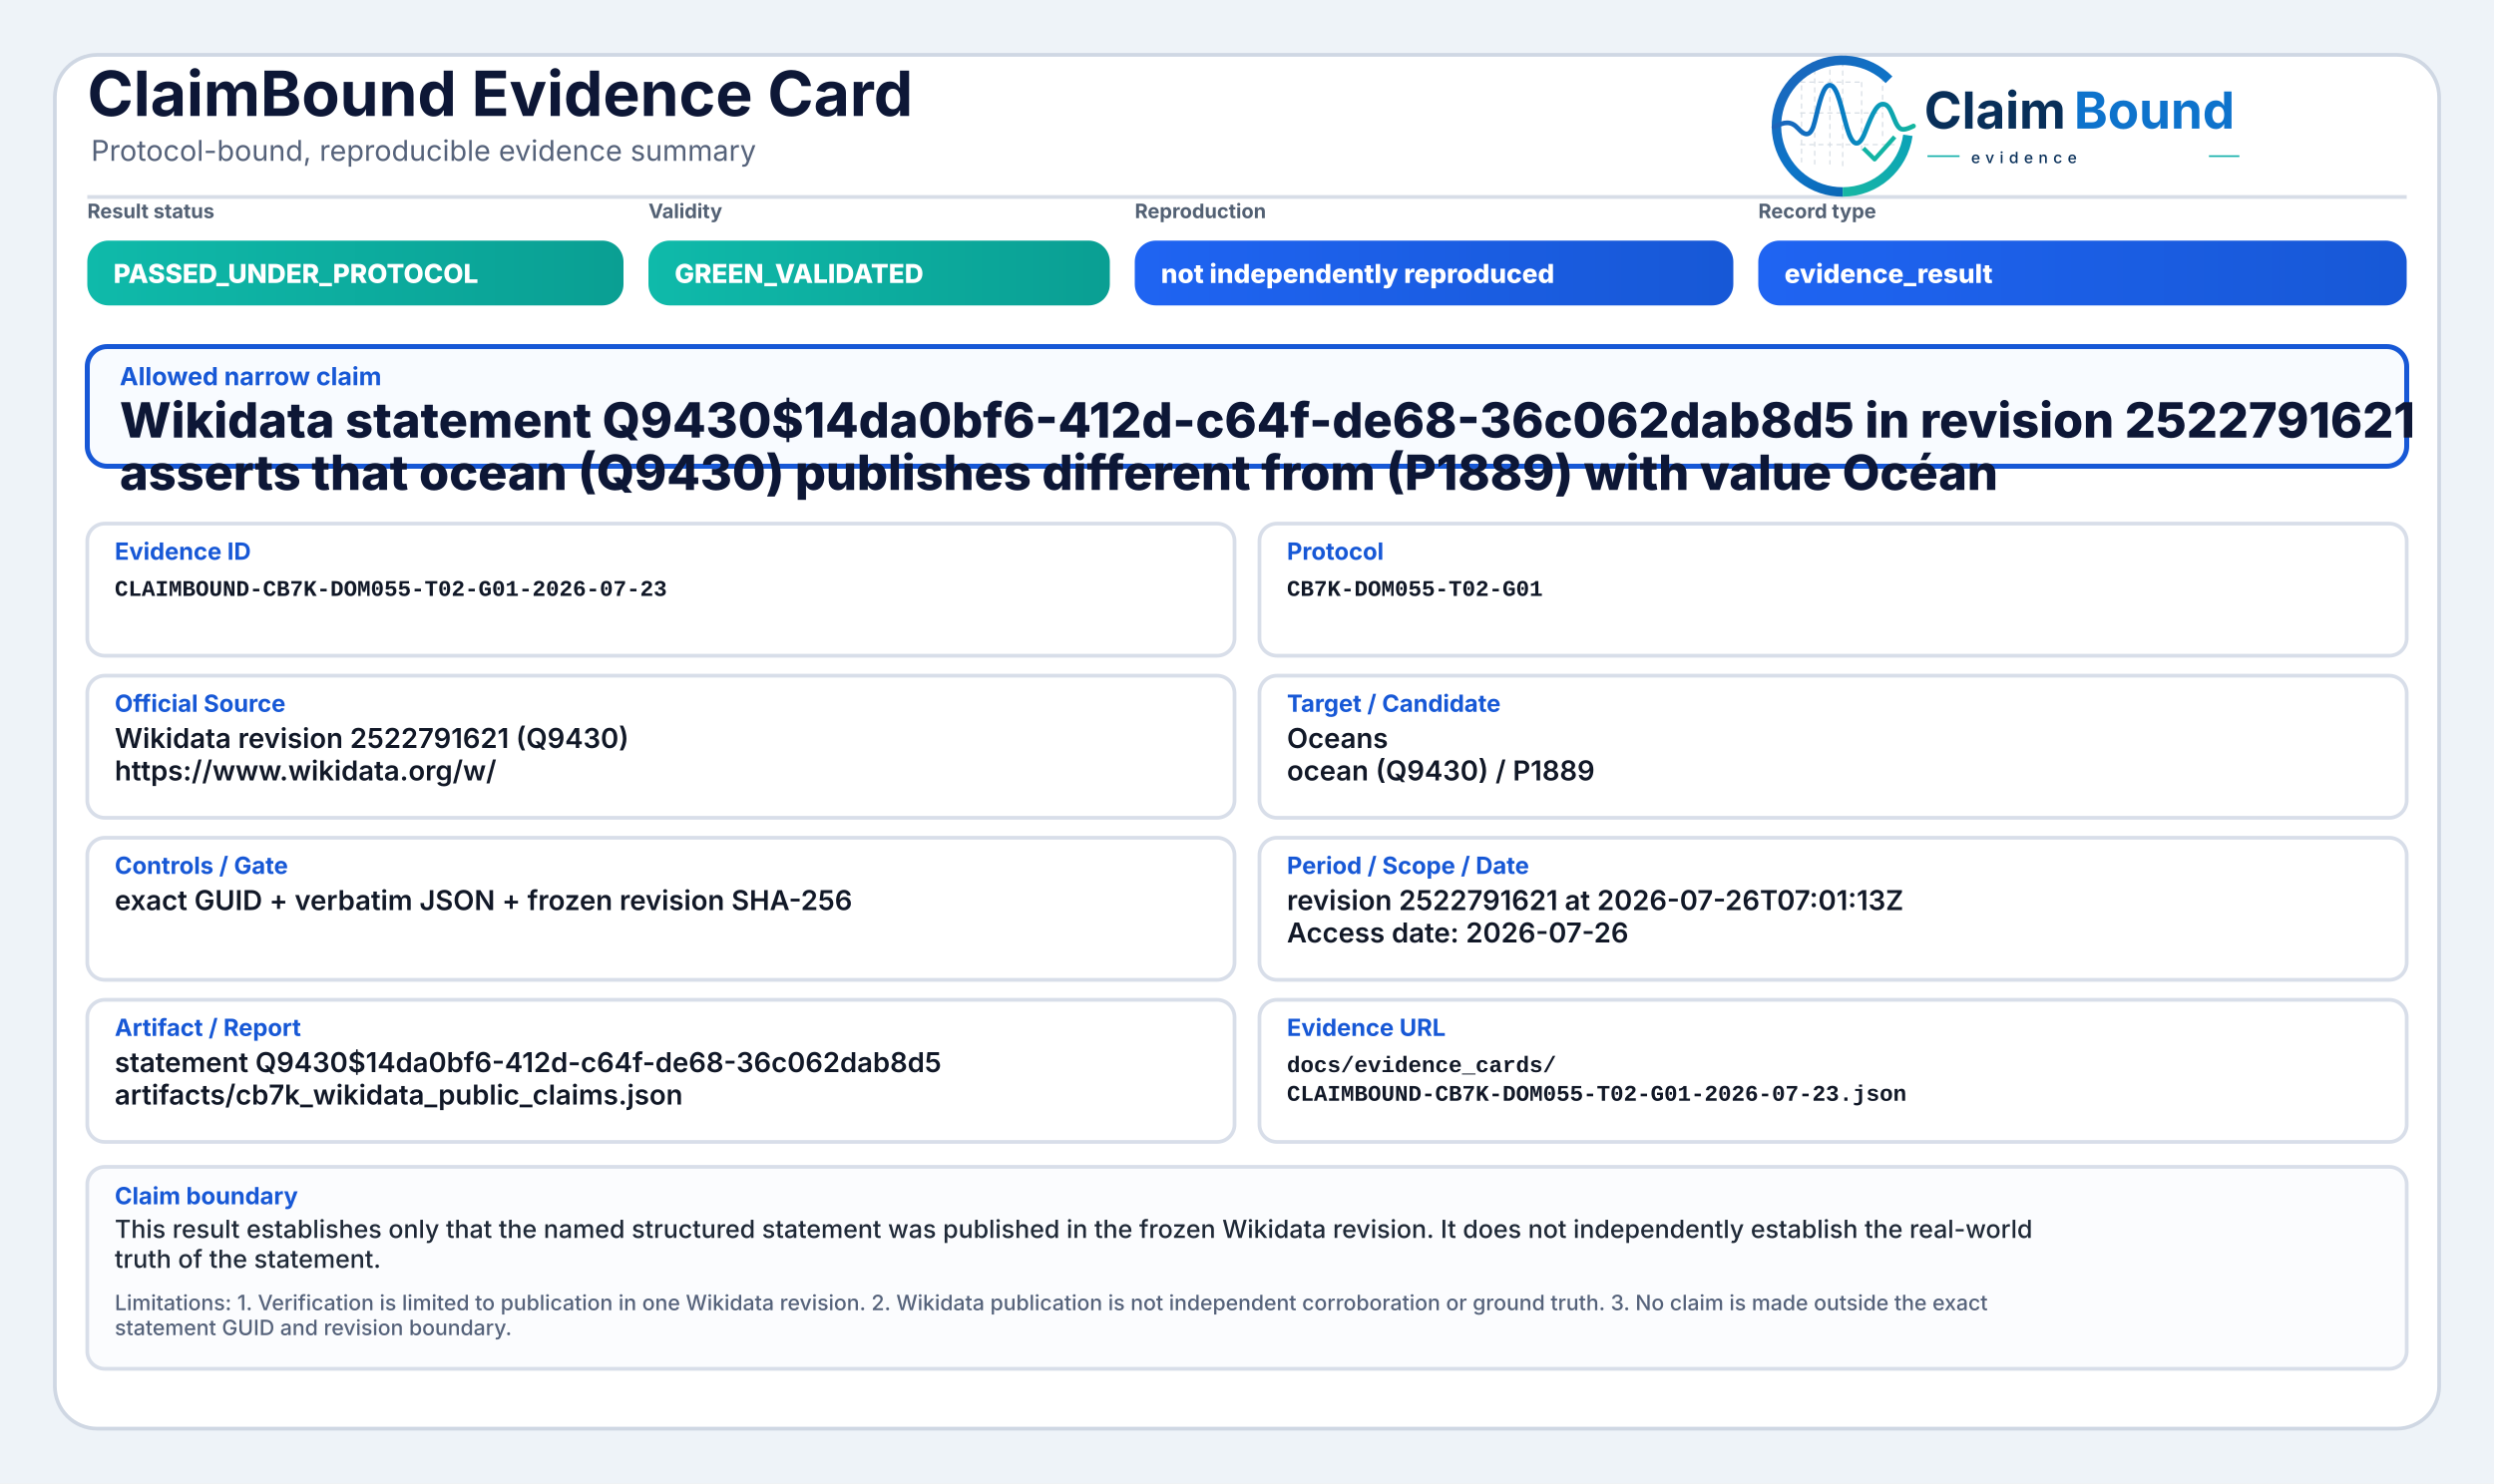
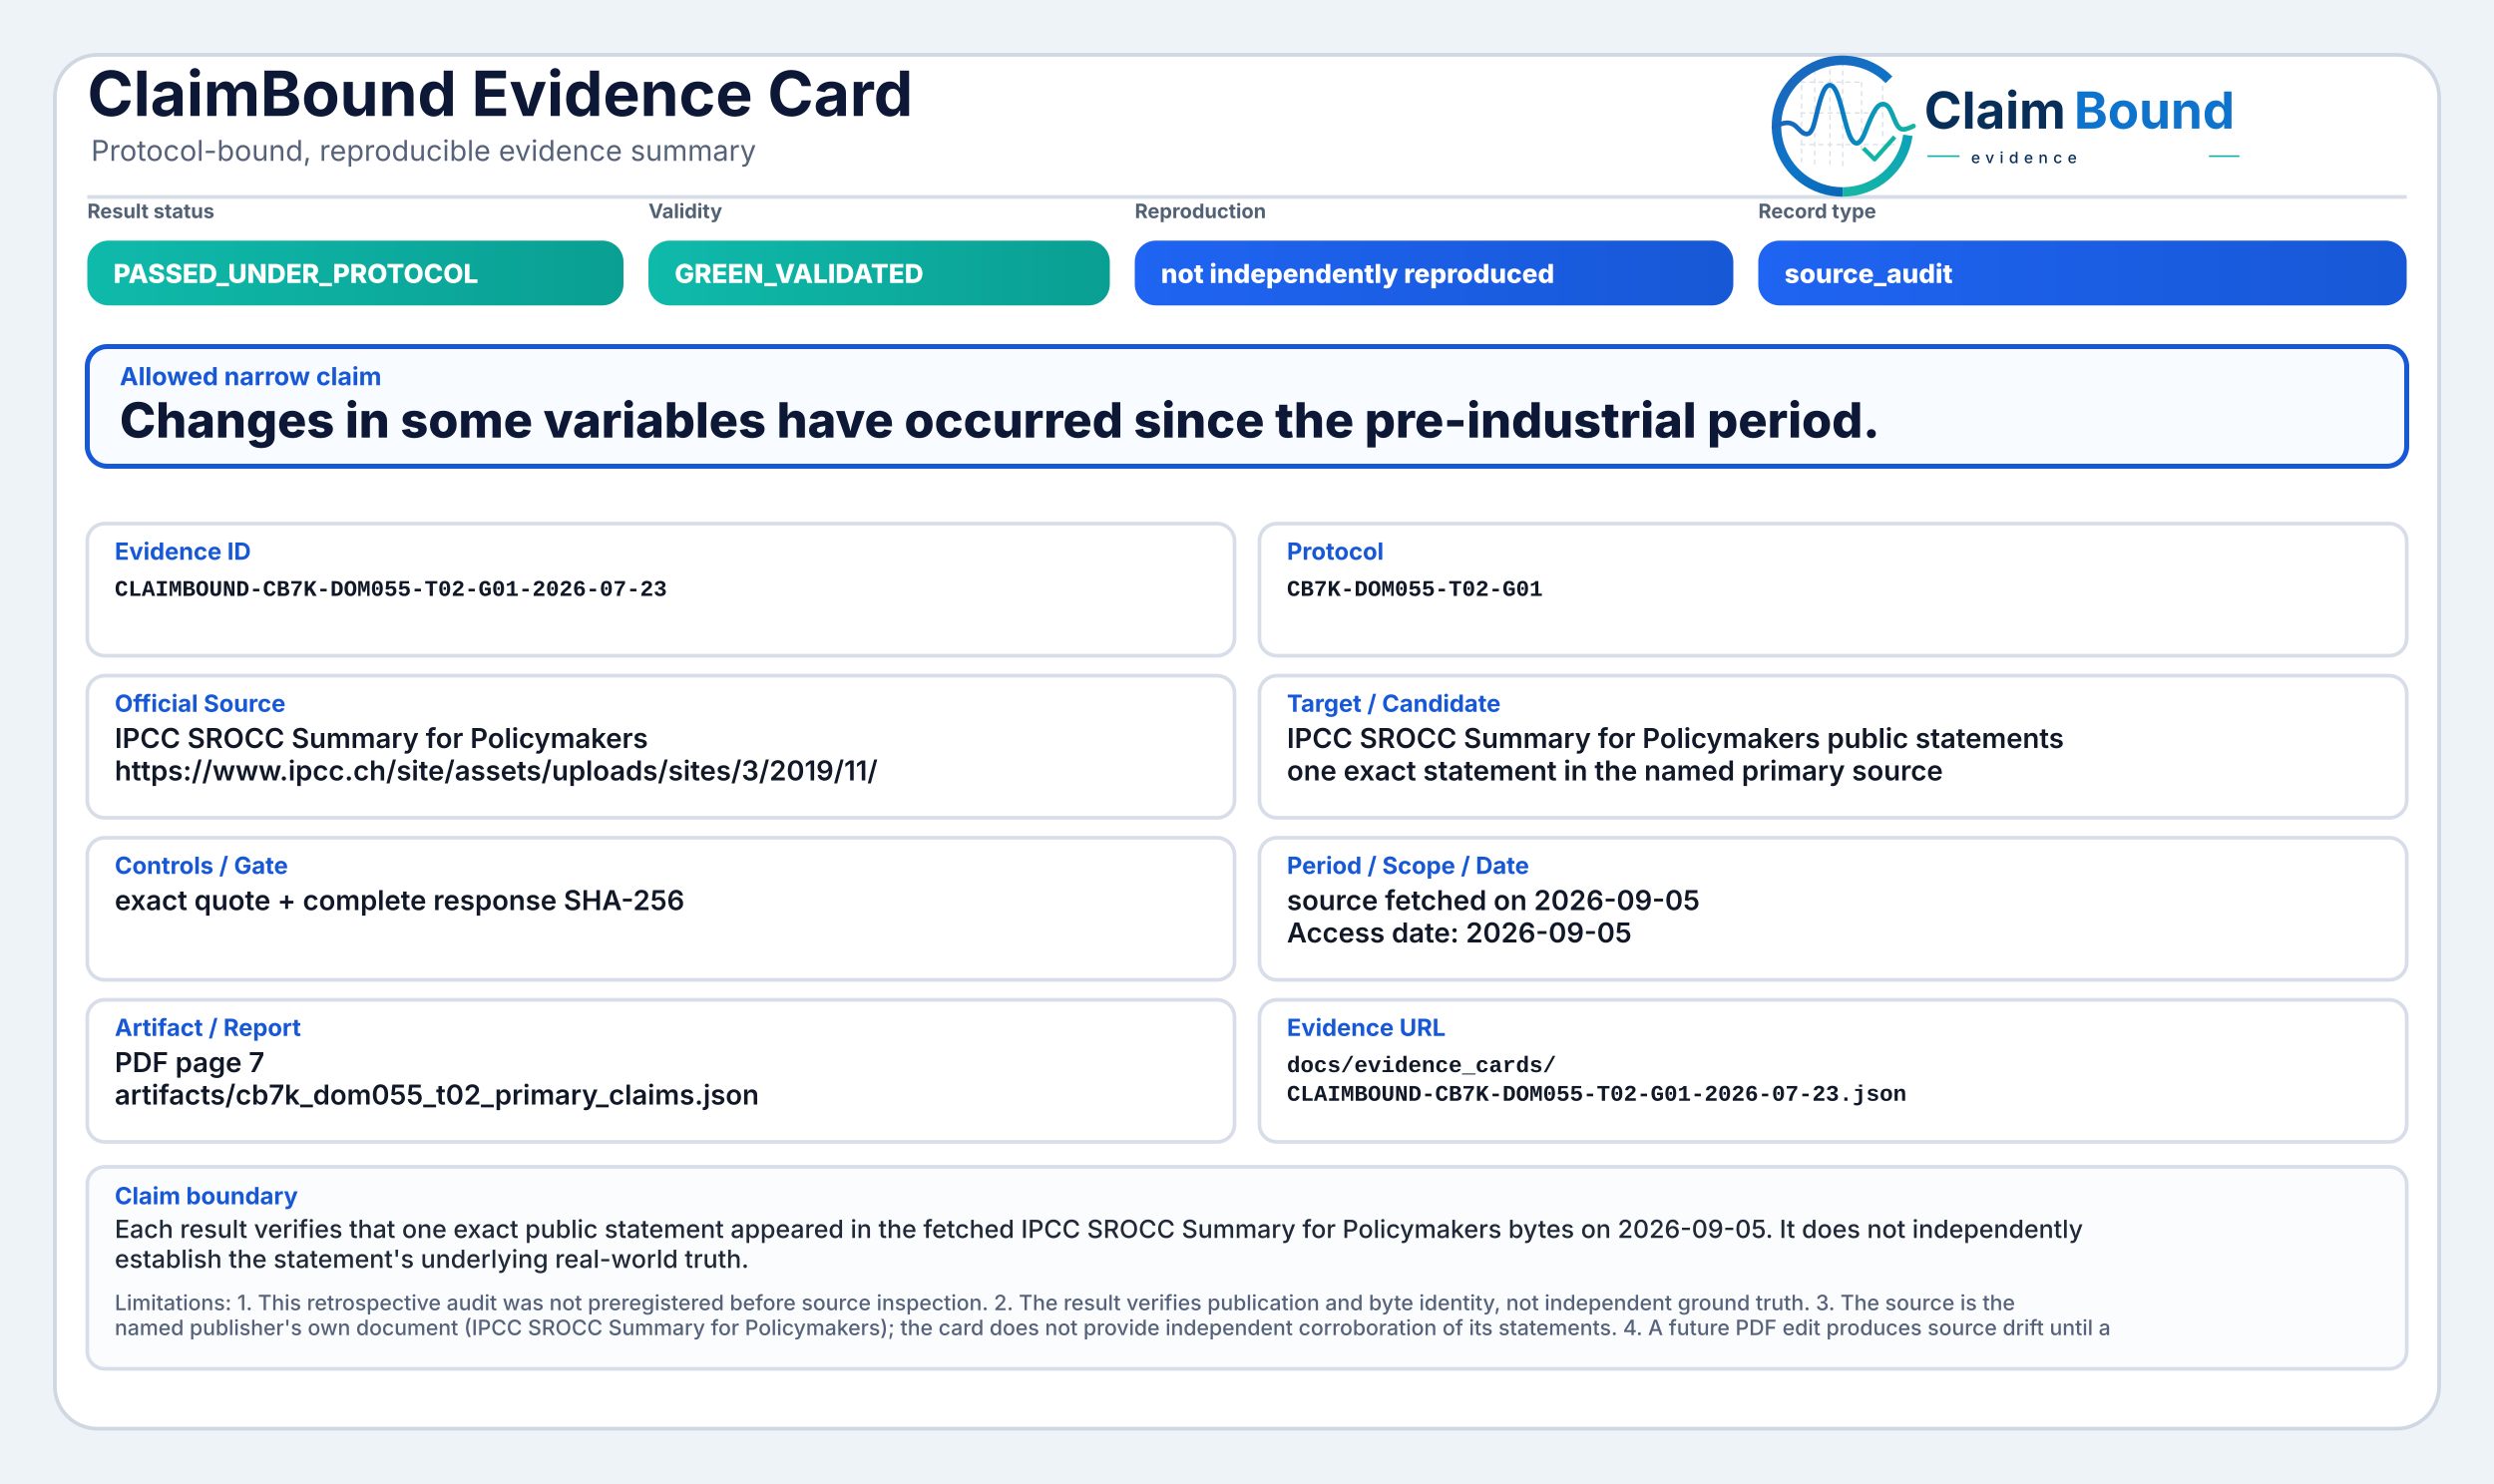
<svg xmlns="http://www.w3.org/2000/svg" width="2000" height="1190" viewBox="0 0 2000 1190" role="img" aria-label="ClaimBound Evidence Card">
  <defs>
    <linearGradient id="greenGrad" x1="0" y1="0" x2="1" y2="0">
      <stop offset="0%" stop-color="#0fbaaa" />
      <stop offset="100%" stop-color="#0a9f93" />
    </linearGradient>
    <linearGradient id="yellowGrad" x1="0" y1="0" x2="1" y2="0">
      <stop offset="0%" stop-color="#fbbf24" />
      <stop offset="100%" stop-color="#d97706" />
    </linearGradient>
    <linearGradient id="amberGrad" x1="0" y1="0" x2="1" y2="0">
      <stop offset="0%" stop-color="#f97316" />
      <stop offset="100%" stop-color="#c2410c" />
    </linearGradient>
    <linearGradient id="redGrad" x1="0" y1="0" x2="1" y2="0">
      <stop offset="0%" stop-color="#ef4444" />
      <stop offset="100%" stop-color="#b91c1c" />
    </linearGradient>
    <linearGradient id="grayGrad" x1="0" y1="0" x2="1" y2="0">
      <stop offset="0%" stop-color="#64748b" />
      <stop offset="100%" stop-color="#475569" />
    </linearGradient>
    <linearGradient id="blueGrad" x1="0" y1="0" x2="1" y2="0">
      <stop offset="0%" stop-color="#1f64f2" />
      <stop offset="100%" stop-color="#1758d6" />
    </linearGradient>
    <linearGradient id="logoRingBlue" x1="73" y1="453" x2="348" y2="793" gradientUnits="userSpaceOnUse">
      <stop offset="0" stop-color="#1E64BA" />
      <stop offset="0.55" stop-color="#0C75C8" />
      <stop offset="1" stop-color="#0A5FAB" />
    </linearGradient>
    <linearGradient id="logoRingTeal" x1="221" y1="792" x2="403" y2="594" gradientUnits="userSpaceOnUse">
      <stop offset="0" stop-color="#18B7A3" />
      <stop offset="1" stop-color="#089EBC" />
    </linearGradient>
    <linearGradient id="logoSignalGradient" x1="61" y1="628" x2="404" y2="628" gradientUnits="userSpaceOnUse">
      <stop offset="0" stop-color="#1E64BA" />
      <stop offset="0.43" stop-color="#0877C4" />
      <stop offset="0.72" stop-color="#0A97BB" />
      <stop offset="1" stop-color="#14B69E" />
    </linearGradient>
  </defs>
  <rect x="0" y="0" width="2000" height="1190" fill="#eef3f8" />
  <rect x="44" y="44" width="1912" height="1102" rx="34" fill="#ffffff" stroke="#cfd7e3" stroke-width="3" />
  <path d="M70 158 H1930" stroke="#d7dde7" stroke-width="3" />
  <text x="70" y="93" font-family="Inter, Segoe UI, Arial, sans-serif" font-size="50" font-weight="750" fill="#0d1736">ClaimBound Evidence Card</text>
  <text x="73" y="129" font-family="Inter, Segoe UI, Arial, sans-serif" font-size="23" font-weight="400" fill="#55627a">Protocol-bound, reproducible evidence summary</text>
  <g aria-label="ClaimBound evidence logo" transform="translate(1415,52) scale(0.33) translate(-40,-478)">
    <g stroke-linecap="butt" stroke-linejoin="round">
      <g stroke="#CBD3DC" stroke-width="3.2" stroke-linecap="round" stroke-dasharray="10 12" opacity="0.72">
        <path d="M130 507V714" />
        <path d="M162 490V719" />
        <path d="M199 491V719" />
        <path d="M230 471V726" />
        <path d="M276 521V690" />
        <path d="M327 508V650" />
        <path d="M128 520H277" />
        <path d="M128 595H327" />
        <path d="M128 672H355" />
      </g>
      <path d="M342.6 514.3A160 160 0 1 0 230 787" fill="none" stroke="url(#logoRingBlue)" stroke-width="23" />
      <path d="M230 787A160 160 0 0 0 388.4 649.3" fill="none" stroke="url(#logoRingTeal)" stroke-width="23" />
      <path d="M63 629.5C87 616.4 104.3 613.6 121.2 632.2C140.7 653.8 153.4 651.6 162.1 616.2C173.8 568.5 182.5 527.5 198.9 527.5C217.5 527.5 228.4 590.6 240.3 630.8C253.4 675.4 268.6 682.8 284.6 641.5C303.5 592.9 315.2 567.6 333.7 574.7C352.6 582 355.7 635.1 376.6 634.9C386.2 634.8 394 630.4 402 626.8" fill="none" stroke="url(#logoSignalGradient)" stroke-width="11.5" stroke-linecap="round" />
      <path d="M284 684.5L307.5 707.7L353 657" fill="none" stroke="#12B4A4" stroke-width="10.5" stroke-linecap="square" />
    </g>
    <text x="428" y="633" font-family="Inter, Segoe UI, Arial, sans-serif" font-size="124" font-weight="750" fill="#082F59" text-rendering="geometricPrecision">Claim</text>
    <text x="792" y="633" font-family="Inter, Segoe UI, Arial, sans-serif" font-size="124" font-weight="750" fill="#0E73CC" text-rendering="geometricPrecision">Bound</text>
    <line x1="436" y1="700" x2="514" y2="700" stroke="#11AFA9" stroke-width="4" />
    <text x="542" y="717" font-family="Inter, Segoe UI, Arial, sans-serif" font-size="38" font-weight="500" letter-spacing="13" fill="#082F59">evidence</text>
    <line x1="1120" y1="700" x2="1194" y2="700" stroke="#11AFA9" stroke-width="4" />
  </g>
  <text x="70" y="175" font-family="Inter, Segoe UI, Arial, sans-serif" font-size="16" font-weight="650" fill="#536174">Result status</text>
  <rect x="70" y="193" width="430" height="52" rx="17" fill="url(#greenGrad)" />
  <text x="91" y="227" font-family="Inter, Segoe UI, Arial, sans-serif" font-size="21" font-weight="800" fill="#ffffff">PASSED_UNDER_PROTOCOL</text>
  <text x="520" y="175" font-family="Inter, Segoe UI, Arial, sans-serif" font-size="16" font-weight="650" fill="#536174">Validity</text>
  <rect x="520" y="193" width="370" height="52" rx="17" fill="url(#greenGrad)" />
  <text x="541" y="227" font-family="Inter, Segoe UI, Arial, sans-serif" font-size="21" font-weight="800" fill="#ffffff">GREEN_VALIDATED</text>
  <text x="910" y="175" font-family="Inter, Segoe UI, Arial, sans-serif" font-size="16" font-weight="650" fill="#536174">Reproduction</text>
  <rect x="910" y="193" width="480" height="52" rx="17" fill="url(#blueGrad)" />
  <text x="931" y="227" font-family="Inter, Segoe UI, Arial, sans-serif" font-size="21" font-weight="800" fill="#ffffff">not independently reproduced</text>
  <text x="1410" y="175" font-family="Inter, Segoe UI, Arial, sans-serif" font-size="16" font-weight="650" fill="#536174">Record type</text>
  <rect x="1410" y="193" width="520" height="52" rx="17" fill="url(#blueGrad)" />
-   <text x="1431" y="227" font-family="Inter, Segoe UI, Arial, sans-serif" font-size="21" font-weight="800" fill="#ffffff">evidence_result</text>
+   <text x="1431" y="227" font-family="Inter, Segoe UI, Arial, sans-serif" font-size="21" font-weight="800" fill="#ffffff">source_audit</text>
  <rect x="70" y="278" width="1860" height="96" rx="16" fill="#f8fbff" stroke="#1758d6" stroke-width="4" />
  <text x="96" y="309" font-family="Inter, Segoe UI, Arial, sans-serif" font-size="20" font-weight="750" fill="#1758d6">Allowed narrow claim</text>
-   <text x="96" y="351" font-family="Inter, Segoe UI, Arial, sans-serif" font-size="39" font-weight="800" fill="#0d1736">Wikidata statement Q9430$14da0bf6-412d-c64f-de68-36c062dab8d5 in revision 2522791621</text>
-   <text x="96" y="393" font-family="Inter, Segoe UI, Arial, sans-serif" font-size="39" font-weight="800" fill="#0d1736">asserts that ocean (Q9430) publishes different from (P1889) with value Océan</text>
+   <text x="96" y="351" font-family="Inter, Segoe UI, Arial, sans-serif" font-size="39" font-weight="800" fill="#0d1736">Changes in some variables have occurred since the pre-industrial period.</text>
  <rect x="70" y="420" width="920" height="106" rx="14" fill="#ffffff" stroke="#d8dee9" stroke-width="3" />
  <text x="92" y="449" font-family="Inter, Segoe UI, Arial, sans-serif" font-size="19" font-weight="750" fill="#1758d6">Evidence ID</text>
  <text x="92" y="478" font-family="SFMono-Regular, Consolas, Liberation Mono, monospace" font-size="18" font-weight="600" fill="#111827">CLAIMBOUND-CB7K-DOM055-T02-G01-2026-07-23</text>
  <rect x="1010" y="420" width="920" height="106" rx="14" fill="#ffffff" stroke="#d8dee9" stroke-width="3" />
  <text x="1032" y="449" font-family="Inter, Segoe UI, Arial, sans-serif" font-size="19" font-weight="750" fill="#1758d6">Protocol</text>
  <text x="1032" y="478" font-family="SFMono-Regular, Consolas, Liberation Mono, monospace" font-size="18" font-weight="600" fill="#111827">CB7K-DOM055-T02-G01</text>
  <rect x="70" y="542" width="920" height="114" rx="14" fill="#ffffff" stroke="#d8dee9" stroke-width="3" />
  <text x="92" y="571" font-family="Inter, Segoe UI, Arial, sans-serif" font-size="19" font-weight="750" fill="#1758d6">Official Source</text>
-   <text x="92" y="600" font-family="Inter, Segoe UI, Arial, sans-serif" font-size="22" font-weight="600" fill="#111827">Wikidata revision 2522791621 (Q9430)</text>
-   <text x="92" y="626" font-family="Inter, Segoe UI, Arial, sans-serif" font-size="22" font-weight="600" fill="#111827">https://www.wikidata.org/w/</text>
+   <text x="92" y="600" font-family="Inter, Segoe UI, Arial, sans-serif" font-size="22" font-weight="600" fill="#111827">IPCC SROCC Summary for Policymakers</text>
+   <text x="92" y="626" font-family="Inter, Segoe UI, Arial, sans-serif" font-size="22" font-weight="600" fill="#111827">https://www.ipcc.ch/site/assets/uploads/sites/3/2019/11/</text>
  <rect x="1010" y="542" width="920" height="114" rx="14" fill="#ffffff" stroke="#d8dee9" stroke-width="3" />
  <text x="1032" y="571" font-family="Inter, Segoe UI, Arial, sans-serif" font-size="19" font-weight="750" fill="#1758d6">Target / Candidate</text>
-   <text x="1032" y="600" font-family="Inter, Segoe UI, Arial, sans-serif" font-size="22" font-weight="600" fill="#111827">Oceans</text>
-   <text x="1032" y="626" font-family="Inter, Segoe UI, Arial, sans-serif" font-size="22" font-weight="600" fill="#111827">ocean (Q9430) / P1889</text>
+   <text x="1032" y="600" font-family="Inter, Segoe UI, Arial, sans-serif" font-size="22" font-weight="600" fill="#111827">IPCC SROCC Summary for Policymakers public statements</text>
+   <text x="1032" y="626" font-family="Inter, Segoe UI, Arial, sans-serif" font-size="22" font-weight="600" fill="#111827">one exact statement in the named primary source</text>
  <rect x="70" y="672" width="920" height="114" rx="14" fill="#ffffff" stroke="#d8dee9" stroke-width="3" />
  <text x="92" y="701" font-family="Inter, Segoe UI, Arial, sans-serif" font-size="19" font-weight="750" fill="#1758d6">Controls / Gate</text>
-   <text x="92" y="730" font-family="Inter, Segoe UI, Arial, sans-serif" font-size="22" font-weight="600" fill="#111827">exact GUID + verbatim JSON + frozen revision SHA-256</text>
+   <text x="92" y="730" font-family="Inter, Segoe UI, Arial, sans-serif" font-size="22" font-weight="600" fill="#111827">exact quote + complete response SHA-256</text>
  <rect x="1010" y="672" width="920" height="114" rx="14" fill="#ffffff" stroke="#d8dee9" stroke-width="3" />
  <text x="1032" y="701" font-family="Inter, Segoe UI, Arial, sans-serif" font-size="19" font-weight="750" fill="#1758d6">Period / Scope / Date</text>
-   <text x="1032" y="730" font-family="Inter, Segoe UI, Arial, sans-serif" font-size="22" font-weight="600" fill="#111827">revision 2522791621 at 2026-07-26T07:01:13Z</text>
-   <text x="1032" y="756" font-family="Inter, Segoe UI, Arial, sans-serif" font-size="22" font-weight="600" fill="#111827">Access date: 2026-07-26</text>
+   <text x="1032" y="730" font-family="Inter, Segoe UI, Arial, sans-serif" font-size="22" font-weight="600" fill="#111827">source fetched on 2026-09-05</text>
+   <text x="1032" y="756" font-family="Inter, Segoe UI, Arial, sans-serif" font-size="22" font-weight="600" fill="#111827">Access date: 2026-09-05</text>
  <rect x="70" y="802" width="920" height="114" rx="14" fill="#ffffff" stroke="#d8dee9" stroke-width="3" />
  <text x="92" y="831" font-family="Inter, Segoe UI, Arial, sans-serif" font-size="19" font-weight="750" fill="#1758d6">Artifact / Report</text>
-   <text x="92" y="860" font-family="Inter, Segoe UI, Arial, sans-serif" font-size="22" font-weight="600" fill="#111827">statement Q9430$14da0bf6-412d-c64f-de68-36c062dab8d5</text>
-   <text x="92" y="886" font-family="Inter, Segoe UI, Arial, sans-serif" font-size="22" font-weight="600" fill="#111827">artifacts/cb7k_wikidata_public_claims.json</text>
+   <text x="92" y="860" font-family="Inter, Segoe UI, Arial, sans-serif" font-size="22" font-weight="600" fill="#111827">PDF page 7</text>
+   <text x="92" y="886" font-family="Inter, Segoe UI, Arial, sans-serif" font-size="22" font-weight="600" fill="#111827">artifacts/cb7k_dom055_t02_primary_claims.json</text>
  <rect x="1010" y="802" width="920" height="114" rx="14" fill="#ffffff" stroke="#d8dee9" stroke-width="3" />
  <text x="1032" y="831" font-family="Inter, Segoe UI, Arial, sans-serif" font-size="19" font-weight="750" fill="#1758d6">Evidence URL</text>
  <text x="1032" y="860" font-family="SFMono-Regular, Consolas, Liberation Mono, monospace" font-size="18" font-weight="600" fill="#111827">docs/evidence_cards/</text>
  <text x="1032" y="883" font-family="SFMono-Regular, Consolas, Liberation Mono, monospace" font-size="18" font-weight="600" fill="#111827">CLAIMBOUND-CB7K-DOM055-T02-G01-2026-07-23.json</text>
  <rect x="70" y="936" width="1860" height="162" rx="14" fill="#fbfcfe" stroke="#d8dee9" stroke-width="3" />
  <text x="92" y="966" font-family="Inter, Segoe UI, Arial, sans-serif" font-size="19" font-weight="750" fill="#1758d6">Claim boundary</text>
-   <text x="92" y="993" font-family="Inter, Segoe UI, Arial, sans-serif" font-size="20" font-weight="500" fill="#1f2937">This result establishes only that the named structured statement was published in the frozen Wikidata revision. It does not independently establish the real-world</text>
-   <text x="92" y="1017" font-family="Inter, Segoe UI, Arial, sans-serif" font-size="20" font-weight="500" fill="#1f2937">truth of the statement.</text>
-   <text x="92" y="1051" font-family="Inter, Segoe UI, Arial, sans-serif" font-size="17" font-weight="500" fill="#55627a">Limitations: 1. Verification is limited to publication in one Wikidata revision. 2. Wikidata publication is not independent corroboration or ground truth. 3. No claim is made outside the exact</text>
-   <text x="92" y="1071" font-family="Inter, Segoe UI, Arial, sans-serif" font-size="17" font-weight="500" fill="#55627a">statement GUID and revision boundary.</text>
+   <text x="92" y="993" font-family="Inter, Segoe UI, Arial, sans-serif" font-size="20" font-weight="500" fill="#1f2937">Each result verifies that one exact public statement appeared in the fetched IPCC SROCC Summary for Policymakers bytes on 2026-09-05. It does not independently</text>
+   <text x="92" y="1017" font-family="Inter, Segoe UI, Arial, sans-serif" font-size="20" font-weight="500" fill="#1f2937">establish the statement's underlying real-world truth.</text>
+   <text x="92" y="1051" font-family="Inter, Segoe UI, Arial, sans-serif" font-size="17" font-weight="500" fill="#55627a">Limitations: 1. This retrospective audit was not preregistered before source inspection. 2. The result verifies publication and byte identity, not independent ground truth. 3. The source is the</text>
+   <text x="92" y="1071" font-family="Inter, Segoe UI, Arial, sans-serif" font-size="17" font-weight="500" fill="#55627a">named publisher's own document (IPCC SROCC Summary for Policymakers); the card does not provide independent corroboration of its statements. 4. A future PDF edit produces source drift until a</text>
</svg>
